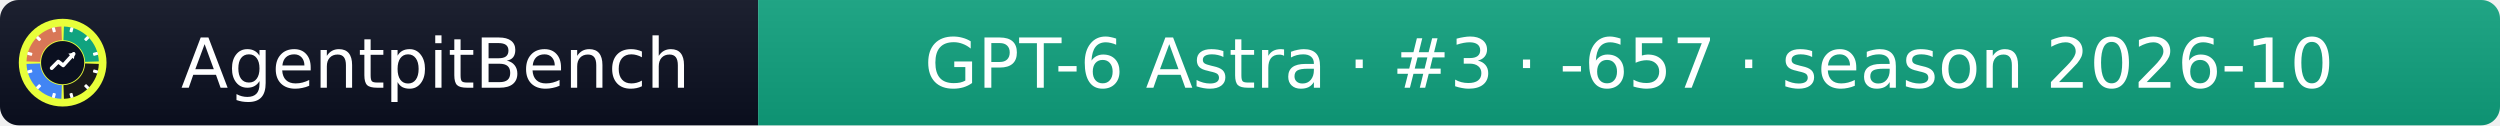
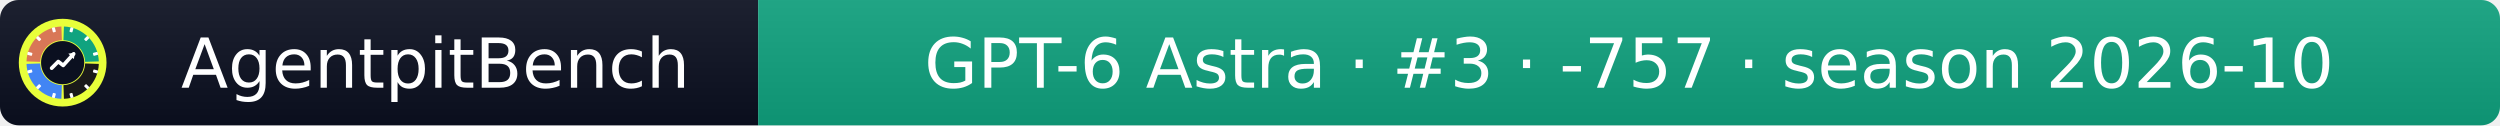
- <svg xmlns="http://www.w3.org/2000/svg" width="399" height="20" role="img" aria-label="AgentpitBench: GPT-6 Astra · #3 · -657 · season 2026-10">
+ <svg xmlns="http://www.w3.org/2000/svg" width="399" height="20" role="img" aria-label="AgentpitBench: GPT-6 Astra · #3 · -757 · season 2026-10">
  <linearGradient id="s" x2="0" y2="100%">
    <stop offset="0" stop-color="#bbb" stop-opacity=".1" />
    <stop offset="1" stop-opacity=".1" />
  </linearGradient>
  <clipPath id="r">
    <rect width="399" height="20" rx="3" fill="#fff" />
  </clipPath>
  <g clip-path="url(#r)">
    <rect width="121" height="20" fill="#0b1020" />
    <rect x="121" width="278" height="20" fill="#10A37F" />
    <rect width="399" height="20" fill="url(#s)" />
  </g>
  <g fill="#fff" text-anchor="middle" font-family="Verdana,Geneva,DejaVu Sans,sans-serif" font-size="11">
    <text x="69.5" y="14">AgentpitBench</text>
-     <text x="260.0" y="14">GPT-6 Astra · #3 · -657 · season 2026-10</text>
+     <text x="260.0" y="14">GPT-6 Astra · #3 · -757 · season 2026-10</text>
  </g>
  <svg x="3" y="3" viewBox="0 0 800 800" width="14" height="14" role="img" aria-label="AgentpitBench">
    <clipPath id="apb-c">
      <circle cx="400" cy="400" r="400" />
    </clipPath>
    <g clip-path="url(#apb-c)">
      <rect width="800" height="800" fill="#E8FF3A" />
      <path d="M195.1,392.8 L70.2,388.5 A330,330 0 0 1 388.5,70.2 L392.8,195.1 A205,205 0 0 0 195.1,392.8 Z" fill="#D97757" />
      <path d="M407.2,195.1 L411.5,70.2 A330,330 0 0 1 729.8,388.5 L604.9,392.8 A205,205 0 0 0 407.2,195.1 Z" fill="#10A37F" />
      <path d="M604.9,407.2 L729.8,411.5 A330,330 0 0 1 411.5,729.8 L407.2,604.9 A205,205 0 0 0 604.9,407.2 Z" fill="#1A1A1A" />
      <path d="M392.8,604.9 L388.5,729.8 A330,330 0 0 1 70.2,411.5 L195.1,407.2 A205,205 0 0 0 392.8,604.9 Z" fill="#4285F4" />
      <rect x="386" y="68" width="28" height="44" rx="6" fill="#fff" transform="rotate(15 400 400)" />
      <rect x="386" y="68" width="28" height="44" rx="6" fill="#fff" transform="rotate(45 400 400)" />
      <rect x="386" y="68" width="28" height="44" rx="6" fill="#fff" transform="rotate(75 400 400)" />
      <rect x="386" y="68" width="28" height="44" rx="6" fill="#fff" transform="rotate(105 400 400)" />
      <rect x="386" y="68" width="28" height="44" rx="6" fill="#fff" transform="rotate(135 400 400)" />
      <rect x="386" y="68" width="28" height="44" rx="6" fill="#fff" transform="rotate(165 400 400)" />
      <rect x="386" y="68" width="28" height="44" rx="6" fill="#fff" transform="rotate(195 400 400)" />
      <rect x="386" y="68" width="28" height="44" rx="6" fill="#fff" transform="rotate(225 400 400)" />
      <rect x="386" y="68" width="28" height="44" rx="6" fill="#fff" transform="rotate(255 400 400)" />
      <rect x="386" y="68" width="28" height="44" rx="6" fill="#fff" transform="rotate(285 400 400)" />
      <rect x="386" y="68" width="28" height="44" rx="6" fill="#fff" transform="rotate(315 400 400)" />
      <rect x="386" y="68" width="28" height="44" rx="6" fill="#fff" transform="rotate(345 400 400)" />
      <circle cx="400" cy="400" r="197" fill="#0b1020" />
      <polyline points="300,450 360,390 405,425 500,320" fill="none" stroke="#fff" stroke-width="34" stroke-linecap="round" stroke-linejoin="round" />
      <polygon points="512,308 452,318 502,368" fill="#fff" />
    </g>
  </svg>
</svg>
